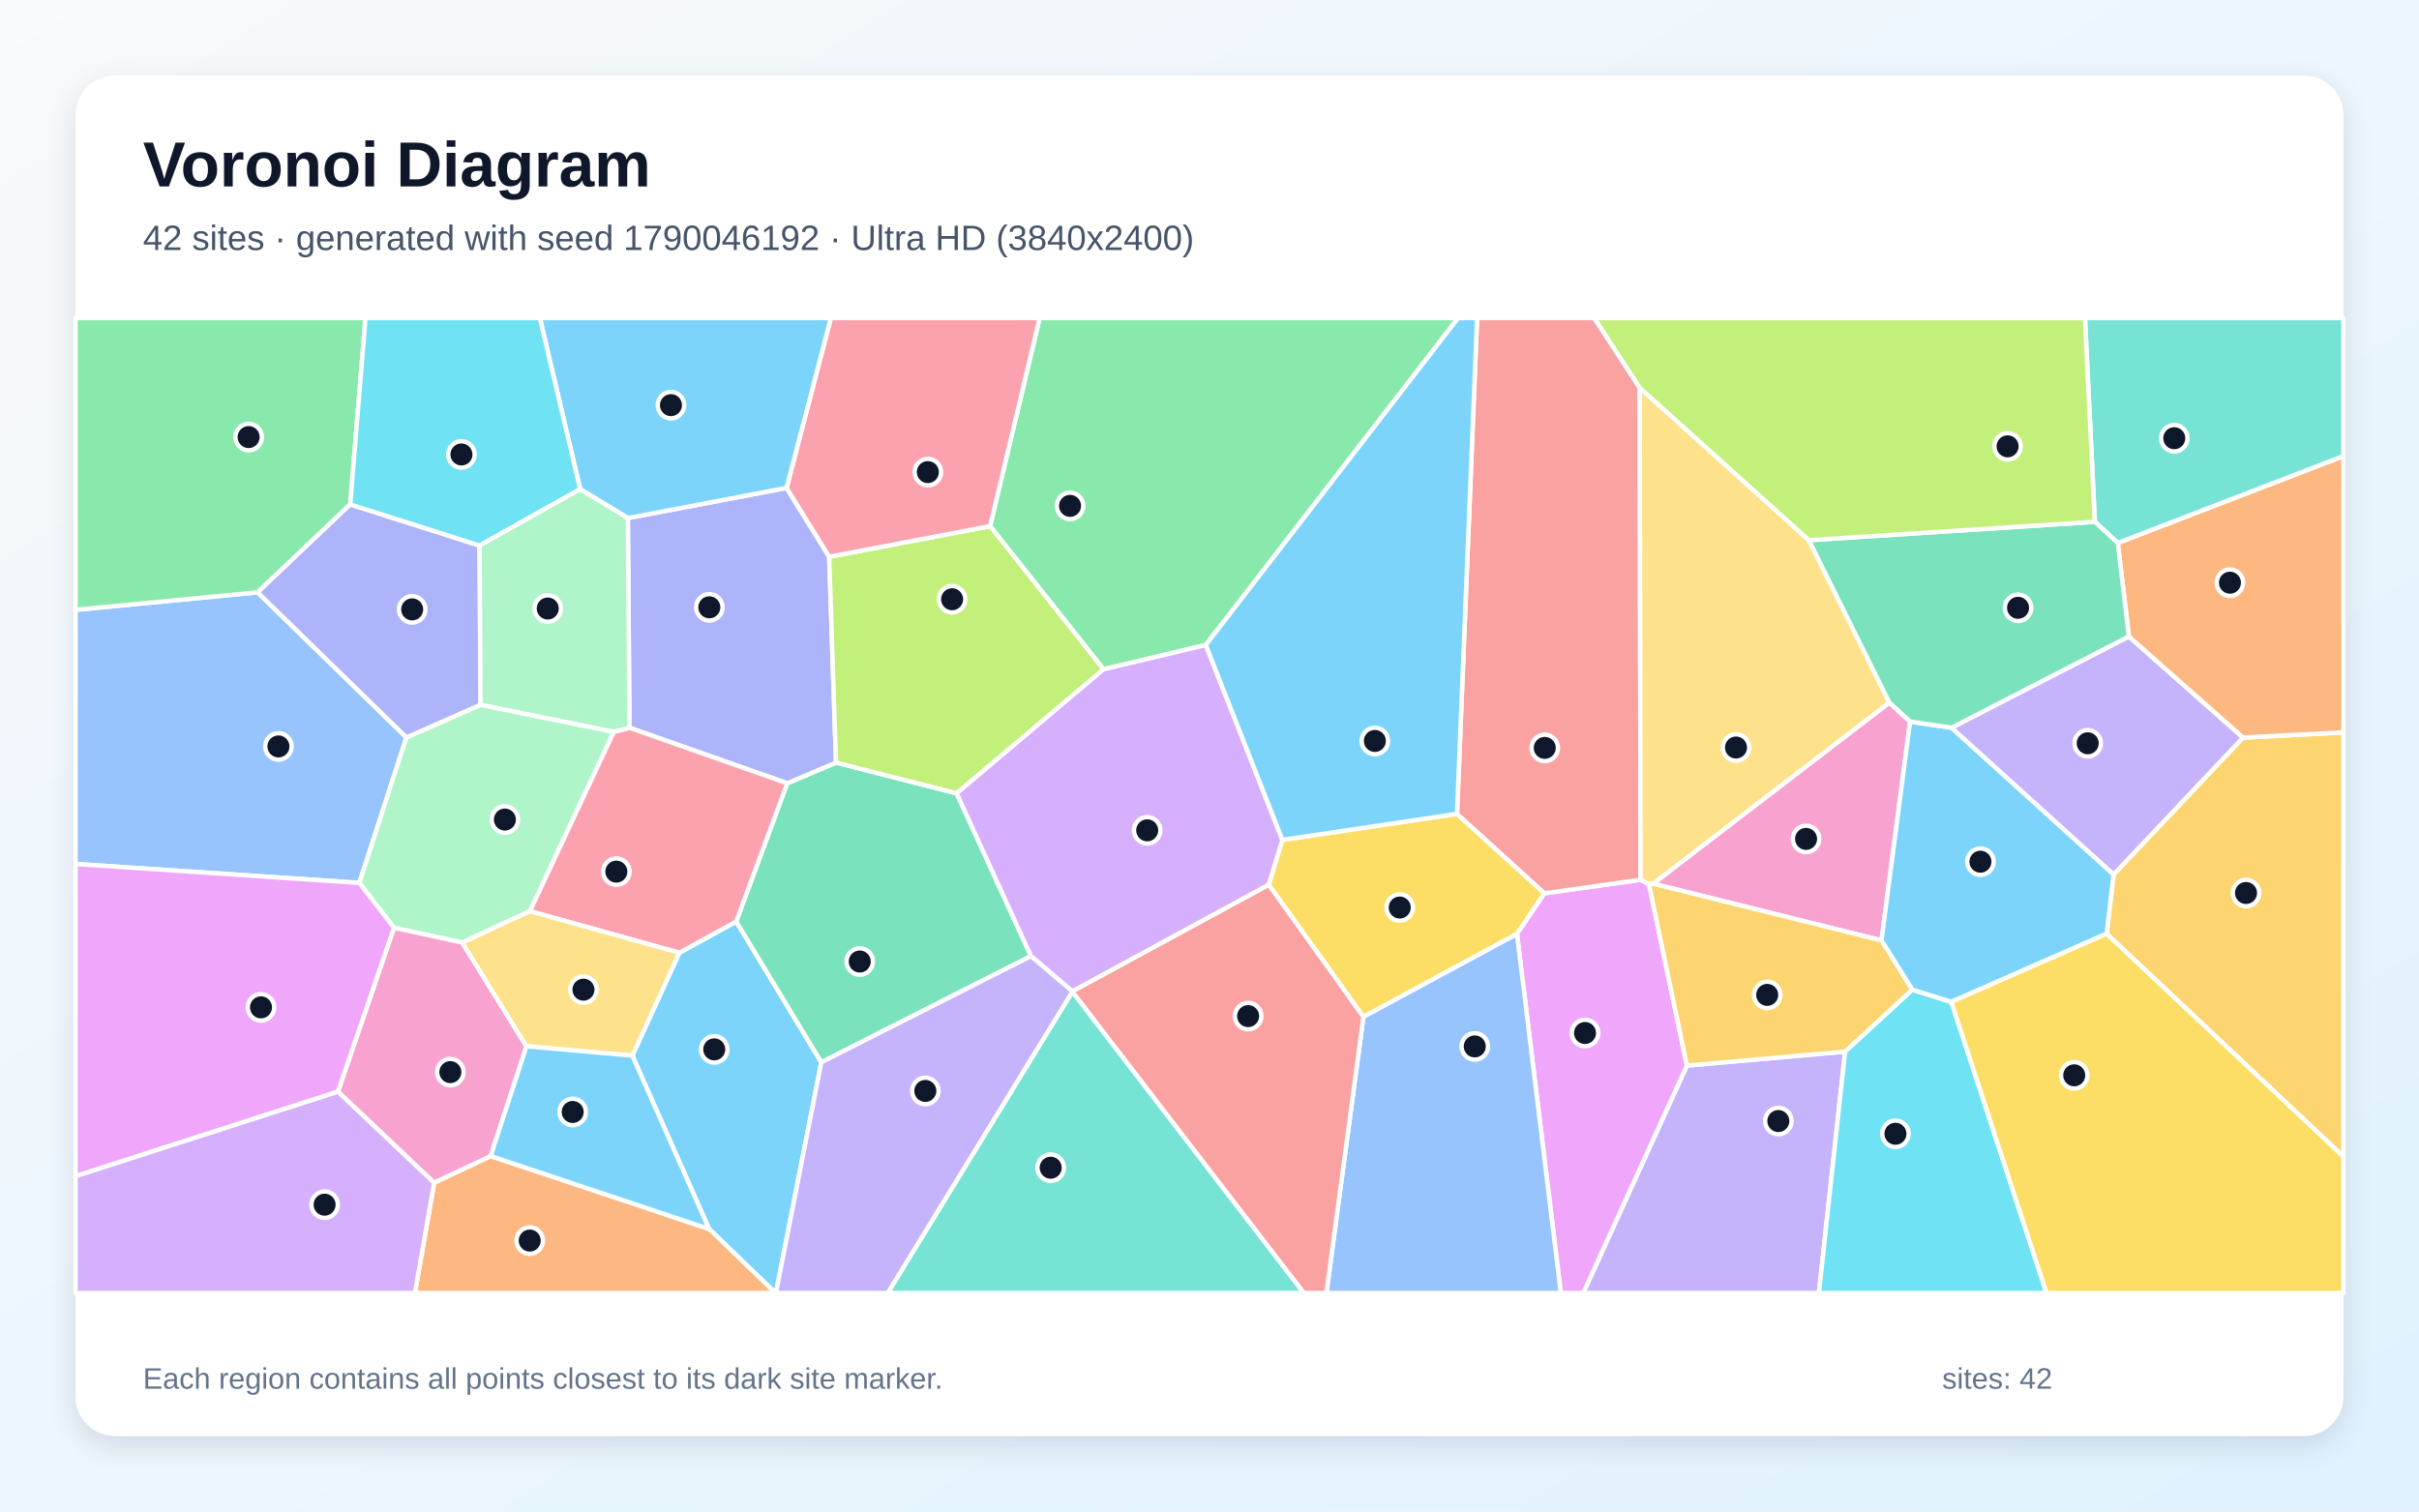
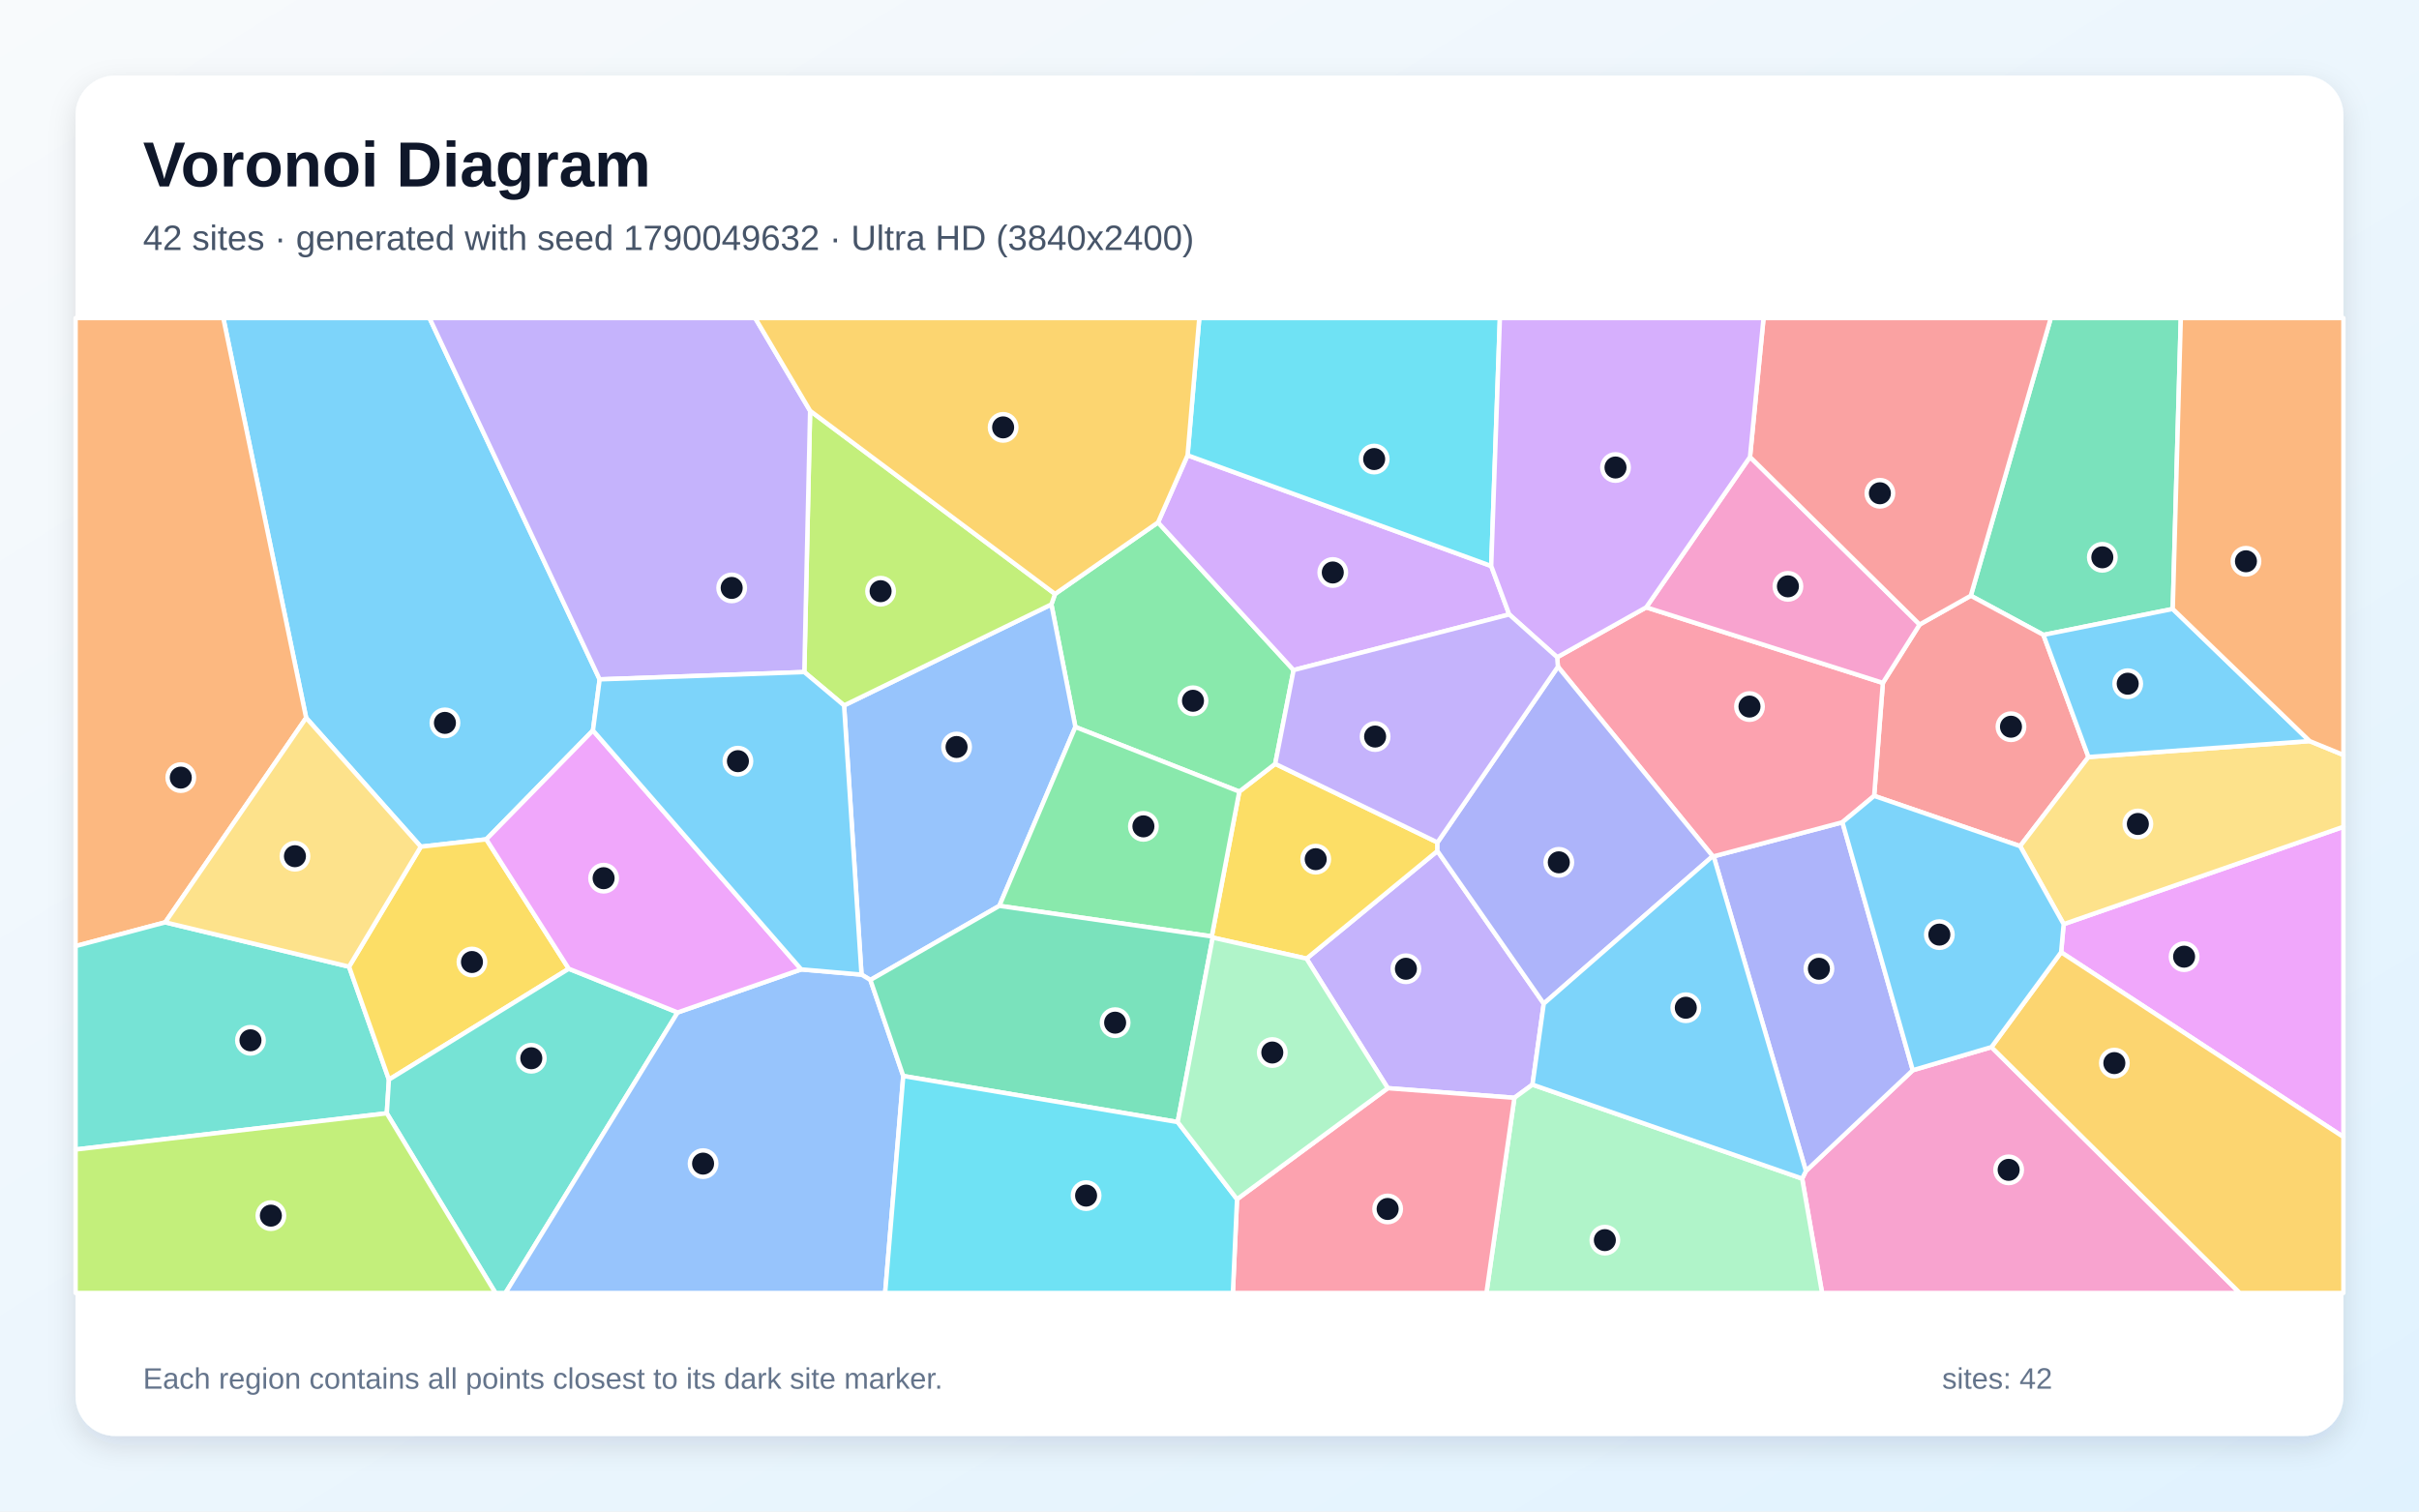
<svg xmlns="http://www.w3.org/2000/svg" width="3840" height="2400" viewBox="0 0 3840 2400" role="img" aria-labelledby="title description">
  <defs>
    <linearGradient id="background" x1="0" y1="0" x2="1" y2="1">
      <stop stop-color="#F8FAFC" />
      <stop offset="1" stop-color="#E0F2FE" />
    </linearGradient>
    <filter id="shadow" x="-5%" y="-5%" width="110%" height="110%">
      <feDropShadow dx="0" dy="15" stdDeviation="22" flood-color="#0F172A" flood-opacity=".12" />
    </filter>
  </defs>
  <rect width="3840" height="2400" fill="url(#background)" />
  <rect x="120" y="120" width="3600" height="2160" rx="63" fill="#FFFFFF" filter="url(#shadow)" />
  <g font-family="Arial, sans-serif">
    <text x="227" y="296" font-size="101" font-weight="700" fill="#0F172A">Voronoi Diagram</text>
-     <text x="227" y="397" font-size="56" fill="#475569">42 sites · generated with seed 1790046192 · Ultra HD (3840x2400)</text>
+     <text x="227" y="397" font-size="56" fill="#475569">42 sites · generated with seed 1790049632 · Ultra HD (3840x2400)</text>
  </g>
  <g stroke="#FFFFFF" stroke-width="7" stroke-linejoin="round">
-     <polygon points="1125.6,1951.4 1003.8,1676.1 1078.4,1512.8 1168.7,1463.1 1303.8,1686.7 1231.7,2053.0 1230.9,2053.0" fill="#38BDF8" fill-opacity="0.65" />
-     <polygon points="2677.8,1691.9 2929.0,1669.7 2887.4,2053.0 2513.3,2053.0" fill="#A78BFA" fill-opacity="0.65" />
-     <polygon points="2624.1,1403.1 2999.2,1115.5 3032.1,1145.7 2986.7,1493.3" fill="#F472B6" fill-opacity="0.65" />
-     <polygon points="689.2,1877.8 778.9,1835.6 1125.6,1951.4 1230.9,2053.0 658.6,2053.0" fill="#FB923C" fill-opacity="0.65" />
-     <polygon points="2035.7,1333.6 2312.9,1292.2 2451.8,1418.4 2408.1,1482.9 2164.3,1614.6 2013.9,1404.7" fill="#FACC15" fill-opacity="0.65" />
-     <polygon points="1914.1,1024.1 1751.8,1062.7 1571.7,835.4 1650.3,505.0 2314.6,505.0" fill="#4ADE80" fill-opacity="0.65" />
-     <polygon points="1702.3,1574.5 2069.8,2053.0 1409.1,2053.0" fill="#2DD4BF" fill-opacity="0.65" />
-     <polygon points="408.9,940.5 645.1,1170.9 570.5,1401.9 120.0,1371.8 120.0,968.3" fill="#60A5FA" fill-opacity="0.65" />
-     <polygon points="2408.1,1482.9 2451.8,1418.4 2604.4,1396.9 2617.6,1403.9 2677.8,1691.9 2513.3,2053.0 2477.7,2053.0" fill="#E879F9" fill-opacity="0.65" />
-     <polygon points="1636.6,1518.1 1303.8,1686.7 1168.7,1463.1 1249.7,1243.7 1327.1,1210.8 1518.6,1259.6" fill="#34D399" fill-opacity="0.65" />
-     <polygon points="2602.9,615.6 2604.4,1396.9 2451.8,1418.4 2312.9,1292.2 2344.8,505.0 2530.8,505.0" fill="#F87171" fill-opacity="0.65" />
-     <polygon points="996.7,822.6 1248.6,774.7 1316.3,884.0 1327.1,1210.8 1249.7,1243.7 999.2,1155.5" fill="#818CF8" fill-opacity="0.65" />
-     <polygon points="3344.1,1482.6 3355.2,1388.5 3560.7,1171.1 3720.0,1162.9 3720.0,1836.6" fill="#FBBF24" fill-opacity="0.65" />
-     <polygon points="1571.7,835.4 1751.8,1062.7 1518.6,1259.6 1327.1,1210.8 1316.3,884.0" fill="#A3E635" fill-opacity="0.65" />
-     <polygon points="120.0,1867.3 536.5,1733.1 689.2,1877.8 658.6,2053.0 120.0,2053.0" fill="#C084FC" fill-opacity="0.65" />
-     <polygon points="1571.7,835.4 1316.3,884.0 1248.6,774.7 1318.9,505.0 1650.3,505.0" fill="#FB7185" fill-opacity="0.65" />
-     <polygon points="2929.0,1669.7 3035.5,1571.4 3097.6,1590.8 3248.6,2053.0 2887.4,2053.0" fill="#22D3EE" fill-opacity="0.65" />
-     <polygon points="974.4,1162.0 841.2,1446.8 733.7,1496.5 625.4,1473.1 570.5,1401.9 645.1,1170.9 762.9,1119.0" fill="#86EFAC" fill-opacity="0.65" />
-     <polygon points="2871.5,857.7 2999.2,1115.5 2624.1,1403.1 2617.6,1403.9 2604.4,1396.9 2602.9,615.6" fill="#FCD34D" fill-opacity="0.65" />
-     <polygon points="3097.9,1155.4 3355.2,1388.5 3344.1,1482.6 3097.6,1590.8 3035.5,1571.4 2986.7,1493.3 3032.1,1145.7" fill="#38BDF8" fill-opacity="0.65" />
-     <polygon points="1248.6,774.7 996.7,822.6 921.0,776.7 857.0,505.0 1318.9,505.0" fill="#38BDF8" fill-opacity="0.65" />
-     <polygon points="3379.4,1010.6 3560.7,1171.1 3355.2,1388.5 3097.9,1155.4" fill="#A78BFA" fill-opacity="0.65" />
-     <polygon points="536.5,1733.1 625.4,1473.1 733.7,1496.5 835.7,1661.3 778.9,1835.6 689.2,1877.8" fill="#F472B6" fill-opacity="0.65" />
-     <polygon points="3560.7,1171.1 3379.4,1010.6 3361.8,862.1 3720.0,724.1 3720.0,1162.9" fill="#FB923C" fill-opacity="0.65" />
-     <polygon points="3097.6,1590.8 3344.1,1482.6 3720.0,1836.6 3720.0,2053.0 3248.6,2053.0" fill="#FACC15" fill-opacity="0.65" />
-     <polygon points="556.0,800.9 408.9,940.5 120.0,968.3 120.0,505.0 580.2,505.0" fill="#4ADE80" fill-opacity="0.65" />
-     <polygon points="3361.8,862.1 3325.4,828.5 3309.7,505.0 3720.0,505.0 3720.0,724.1" fill="#2DD4BF" fill-opacity="0.65" />
-     <polygon points="2164.3,1614.6 2408.1,1482.9 2477.7,2053.0 2105.6,2053.0" fill="#60A5FA" fill-opacity="0.65" />
-     <polygon points="536.5,1733.1 120.0,1867.3 120.0,1371.8 570.5,1401.9 625.4,1473.1" fill="#E879F9" fill-opacity="0.65" />
-     <polygon points="3325.4,828.5 3361.8,862.1 3379.4,1010.6 3097.9,1155.4 3032.1,1145.7 2999.2,1115.5 2871.5,857.7" fill="#34D399" fill-opacity="0.65" />
-     <polygon points="1702.3,1574.5 1702.2,1574.0 2013.9,1404.7 2164.3,1614.6 2105.6,2053.0 2069.8,2053.0" fill="#F87171" fill-opacity="0.65" />
-     <polygon points="556.0,800.9 761.3,866.2 762.9,1119.0 645.1,1170.9 408.9,940.5" fill="#818CF8" fill-opacity="0.65" />
-     <polygon points="2617.6,1403.9 2624.1,1403.1 2986.7,1493.3 3035.5,1571.4 2929.0,1669.7 2677.8,1691.9" fill="#FBBF24" fill-opacity="0.65" />
-     <polygon points="3325.4,828.5 2871.5,857.7 2602.9,615.6 2530.8,505.0 3309.7,505.0" fill="#A3E635" fill-opacity="0.65" />
-     <polygon points="1702.2,1574.0 1636.6,1518.1 1518.6,1259.6 1751.8,1062.7 1914.1,1024.1 2035.7,1333.6 2013.9,1404.7" fill="#C084FC" fill-opacity="0.65" />
-     <polygon points="841.2,1446.8 974.4,1162.0 999.2,1155.5 1249.7,1243.7 1168.7,1463.1 1078.4,1512.8" fill="#FB7185" fill-opacity="0.65" />
-     <polygon points="921.0,776.7 761.3,866.2 556.0,800.9 580.2,505.0 857.0,505.0" fill="#22D3EE" fill-opacity="0.65" />
-     <polygon points="761.3,866.2 921.0,776.7 996.7,822.6 999.2,1155.5 974.4,1162.0 762.9,1119.0" fill="#86EFAC" fill-opacity="0.65" />
-     <polygon points="835.7,1661.3 733.7,1496.5 841.2,1446.8 1078.4,1512.8 1003.8,1676.1" fill="#FCD34D" fill-opacity="0.65" />
-     <polygon points="778.9,1835.6 835.7,1661.3 1003.8,1676.1 1125.6,1951.4" fill="#38BDF8" fill-opacity="0.65" />
-     <polygon points="2312.9,1292.2 2035.7,1333.6 1914.1,1024.1 2314.6,505.0 2344.8,505.0" fill="#38BDF8" fill-opacity="0.65" />
-     <polygon points="1303.8,1686.7 1636.6,1518.1 1702.2,1574.0 1702.3,1574.5 1409.1,2053.0 1231.7,2053.0" fill="#A78BFA" fill-opacity="0.65" />
+     <polygon points="951.9,1078.7 941.3,1159.8 772.0,1332.7 668.0,1344.4 486.0,1139.8 354.5,505.0 681.8,505.0" fill="#38BDF8" fill-opacity="0.65" />
+     <polygon points="2203.0,1727.8 2074.0,1522.1 2281.8,1351.2 2450.6,1593.6 2432.7,1722.2 2404.0,1743.1" fill="#A78BFA" fill-opacity="0.65" />
+     <polygon points="2860.8,1871.4 2866.8,1859.3 3036.4,1699.3 3161.3,1662.6 3555.5,2053.0 2892.4,2053.0" fill="#F472B6" fill-opacity="0.65" />
+     <polygon points="262.3,1464.5 120.0,1502.2 120.0,505.0 354.5,505.0 486.0,1139.8" fill="#FB923C" fill-opacity="0.65" />
+     <polygon points="1925.1,1488.7 1923.6,1486.8 1967.3,1256.9 2024.3,1212.8 2281.9,1337.6 2281.8,1351.2 2074.0,1522.1" fill="#FACC15" fill-opacity="0.65" />
+     <polygon points="1838.3,829.5 2053.5,1064.0 2024.3,1212.8 1967.3,1256.9 1707.1,1154.3 1669.0,959.7 1674.8,943.1" fill="#4ADE80" fill-opacity="0.65" />
+     <polygon points="120.0,1825.2 120.0,1502.2 262.3,1464.5 554.1,1534.9 617.4,1714.2 614.0,1767.7" fill="#2DD4BF" fill-opacity="0.65" />
+     <polygon points="1586.4,1438.3 1381.7,1556.0 1367.6,1547.5 1339.9,1120.1 1669.0,959.7 1707.1,1154.3" fill="#60A5FA" fill-opacity="0.65" />
+     <polygon points="3271.9,1512.0 3275.9,1467.4 3720.0,1312.8 3720.0,1805.3" fill="#E879F9" fill-opacity="0.65" />
+     <polygon points="3449.1,966.9 3243.8,1008.1 3128.5,945.9 3255.5,505.0 3461.9,505.0" fill="#34D399" fill-opacity="0.65" />
+     <polygon points="2975.1,1263.7 2988.9,1084.3 3047.3,991.6 3128.5,945.9 3243.8,1008.1 3315.3,1202.0 3206.8,1343.5" fill="#F87171" fill-opacity="0.65" />
+     <polygon points="2720.3,1359.7 2924.7,1305.6 3036.4,1699.3 2866.8,1859.3" fill="#818CF8" fill-opacity="0.65" />
+     <polygon points="3161.3,1662.6 3271.9,1512.0 3720.0,1805.3 3720.0,2053.0 3555.5,2053.0" fill="#FBBF24" fill-opacity="0.65" />
+     <polygon points="1674.8,943.1 1669.0,959.7 1339.9,1120.1 1276.8,1067.1 1286.0,652.3" fill="#A3E635" fill-opacity="0.65" />
+     <polygon points="1885.2,722.9 2367.2,898.7 2395.8,975.6 2053.5,1064.0 1838.3,829.5" fill="#C084FC" fill-opacity="0.65" />
+     <polygon points="2471.9,1043.6 2613.3,964.3 2988.9,1084.3 2975.1,1263.7 2924.7,1305.6 2720.3,1359.7 2718.8,1359.4 2473.1,1058.6" fill="#FB7185" fill-opacity="0.65" />
+     <polygon points="2367.2,898.7 1885.2,722.9 1903.8,505.0 2381.0,505.0" fill="#22D3EE" fill-opacity="0.65" />
+     <polygon points="2404.0,1743.1 2432.7,1722.2 2860.8,1871.4 2892.4,2053.0 2359.6,2053.0" fill="#86EFAC" fill-opacity="0.65" />
+     <polygon points="3275.9,1467.4 3206.8,1343.5 3315.3,1202.0 3666.4,1176.7 3720.0,1198.7 3720.0,1312.8" fill="#FCD34D" fill-opacity="0.65" />
+     <polygon points="3666.4,1176.7 3315.3,1202.0 3243.8,1008.1 3449.1,966.9" fill="#38BDF8" fill-opacity="0.65" />
+     <polygon points="2924.7,1305.6 2975.1,1263.7 3206.8,1343.5 3275.9,1467.4 3271.9,1512.0 3161.3,1662.6 3036.4,1699.3" fill="#38BDF8" fill-opacity="0.65" />
+     <polygon points="1286.0,652.3 1276.8,1067.1 951.9,1078.7 681.8,505.0 1198.8,505.0" fill="#A78BFA" fill-opacity="0.65" />
+     <polygon points="2778.0,725.5 3047.3,991.6 2988.9,1084.3 2613.3,964.3" fill="#F472B6" fill-opacity="0.65" />
+     <polygon points="3666.4,1176.7 3449.1,966.9 3461.9,505.0 3720.0,505.0 3720.0,1198.7" fill="#FB923C" fill-opacity="0.65" />
+     <polygon points="902.9,1538.2 617.4,1714.2 554.1,1534.9 668.0,1344.4 772.0,1332.7" fill="#FACC15" fill-opacity="0.65" />
+     <polygon points="1586.4,1438.3 1707.1,1154.3 1967.3,1256.9 1923.6,1486.8" fill="#4ADE80" fill-opacity="0.65" />
+     <polygon points="614.0,1767.7 617.4,1714.2 902.9,1538.2 1075.7,1607.6 802.4,2053.0 786.5,2053.0" fill="#2DD4BF" fill-opacity="0.65" />
+     <polygon points="1075.7,1607.6 1271.9,1539.2 1367.6,1547.5 1381.7,1556.0 1433.9,1708.5 1405.1,2053.0 802.4,2053.0" fill="#60A5FA" fill-opacity="0.65" />
+     <polygon points="1271.9,1539.2 1075.7,1607.6 902.9,1538.2 772.0,1332.7 941.3,1159.8" fill="#E879F9" fill-opacity="0.65" />
+     <polygon points="1869.5,1781.6 1433.9,1708.5 1381.7,1556.0 1586.4,1438.3 1923.6,1486.8 1925.1,1488.7" fill="#34D399" fill-opacity="0.65" />
+     <polygon points="3128.5,945.9 3047.3,991.6 2778.0,725.5 2799.5,505.0 3255.5,505.0" fill="#F87171" fill-opacity="0.65" />
+     <polygon points="2473.1,1058.6 2718.8,1359.4 2450.6,1593.6 2281.8,1351.2 2281.9,1337.6" fill="#818CF8" fill-opacity="0.65" />
+     <polygon points="1885.2,722.9 1838.3,829.5 1674.8,943.1 1286.0,652.3 1198.8,505.0 1903.8,505.0" fill="#FBBF24" fill-opacity="0.65" />
+     <polygon points="120.0,1825.2 614.0,1767.7 786.5,2053.0 120.0,2053.0" fill="#A3E635" fill-opacity="0.65" />
+     <polygon points="2778.0,725.5 2613.3,964.3 2471.9,1043.6 2395.8,975.6 2367.2,898.7 2381.0,505.0 2799.5,505.0" fill="#C084FC" fill-opacity="0.65" />
+     <polygon points="1963.7,1904.1 2203.0,1727.8 2404.0,1743.1 2359.6,2053.0 1957.1,2053.0" fill="#FB7185" fill-opacity="0.65" />
+     <polygon points="1433.9,1708.5 1869.5,1781.6 1963.7,1904.1 1957.1,2053.0 1405.1,2053.0" fill="#22D3EE" fill-opacity="0.65" />
+     <polygon points="1963.7,1904.1 1869.5,1781.6 1925.1,1488.7 2074.0,1522.1 2203.0,1727.8" fill="#86EFAC" fill-opacity="0.65" />
+     <polygon points="554.1,1534.9 262.3,1464.5 486.0,1139.8 668.0,1344.4" fill="#FCD34D" fill-opacity="0.65" />
+     <polygon points="2432.7,1722.2 2450.6,1593.6 2718.8,1359.4 2720.3,1359.7 2866.8,1859.3 2860.8,1871.4" fill="#38BDF8" fill-opacity="0.65" />
+     <polygon points="1271.9,1539.2 941.3,1159.8 951.9,1078.7 1276.8,1067.1 1339.9,1120.1 1367.6,1547.5" fill="#38BDF8" fill-opacity="0.65" />
+     <polygon points="2395.8,975.6 2471.9,1043.6 2473.1,1058.6 2281.9,1337.6 2024.3,1212.8 2053.5,1064.0" fill="#A78BFA" fill-opacity="0.65" />
  </g>
  <g>
-     <circle cx="1133.8" cy="1666.2" r="21" fill="#0F172A" stroke="#FFFFFF" stroke-width="7" />
-     <circle cx="2823.0" cy="1780.0" r="21" fill="#0F172A" stroke="#FFFFFF" stroke-width="7" />
-     <circle cx="2867.0" cy="1332.0" r="21" fill="#0F172A" stroke="#FFFFFF" stroke-width="7" />
-     <circle cx="840.9" cy="1969.8" r="21" fill="#0F172A" stroke="#FFFFFF" stroke-width="7" />
-     <circle cx="2222.0" cy="1441.0" r="21" fill="#0F172A" stroke="#FFFFFF" stroke-width="7" />
-     <circle cx="1698.6" cy="803.2" r="21" fill="#0F172A" stroke="#FFFFFF" stroke-width="7" />
-     <circle cx="1667.9" cy="1854.1" r="21" fill="#0F172A" stroke="#FFFFFF" stroke-width="7" />
-     <circle cx="442.0" cy="1185.2" r="21" fill="#0F172A" stroke="#FFFFFF" stroke-width="7" />
-     <circle cx="2516.1" cy="1640.2" r="21" fill="#0F172A" stroke="#FFFFFF" stroke-width="7" />
-     <circle cx="1364.8" cy="1526.7" r="21" fill="#0F172A" stroke="#FFFFFF" stroke-width="7" />
-     <circle cx="2452.2" cy="1187.5" r="21" fill="#0F172A" stroke="#FFFFFF" stroke-width="7" />
-     <circle cx="1126.0" cy="964.3" r="21" fill="#0F172A" stroke="#FFFFFF" stroke-width="7" />
-     <circle cx="3565.4" cy="1417.9" r="21" fill="#0F172A" stroke="#FFFFFF" stroke-width="7" />
-     <circle cx="1511.4" cy="951.5" r="21" fill="#0F172A" stroke="#FFFFFF" stroke-width="7" />
-     <circle cx="515.3" cy="1912.8" r="21" fill="#0F172A" stroke="#FFFFFF" stroke-width="7" />
-     <circle cx="1472.9" cy="749.6" r="21" fill="#0F172A" stroke="#FFFFFF" stroke-width="7" />
-     <circle cx="3008.9" cy="1800.2" r="21" fill="#0F172A" stroke="#FFFFFF" stroke-width="7" />
-     <circle cx="801.5" cy="1301.3" r="21" fill="#0F172A" stroke="#FFFFFF" stroke-width="7" />
-     <circle cx="2755.8" cy="1186.9" r="21" fill="#0F172A" stroke="#FFFFFF" stroke-width="7" />
-     <circle cx="3143.8" cy="1368.2" r="21" fill="#0F172A" stroke="#FFFFFF" stroke-width="7" />
-     <circle cx="1065.1" cy="643.3" r="21" fill="#0F172A" stroke="#FFFFFF" stroke-width="7" />
-     <circle cx="3314.1" cy="1180.2" r="21" fill="#0F172A" stroke="#FFFFFF" stroke-width="7" />
-     <circle cx="714.9" cy="1702.3" r="21" fill="#0F172A" stroke="#FFFFFF" stroke-width="7" />
-     <circle cx="3539.9" cy="925.2" r="21" fill="#0F172A" stroke="#FFFFFF" stroke-width="7" />
-     <circle cx="3292.7" cy="1707.4" r="21" fill="#0F172A" stroke="#FFFFFF" stroke-width="7" />
-     <circle cx="394.7" cy="694.0" r="21" fill="#0F172A" stroke="#FFFFFF" stroke-width="7" />
-     <circle cx="3451.5" cy="695.8" r="21" fill="#0F172A" stroke="#FFFFFF" stroke-width="7" />
-     <circle cx="2341.1" cy="1661.5" r="21" fill="#0F172A" stroke="#FFFFFF" stroke-width="7" />
-     <circle cx="414.3" cy="1599.5" r="21" fill="#0F172A" stroke="#FFFFFF" stroke-width="7" />
-     <circle cx="3203.5" cy="965.1" r="21" fill="#0F172A" stroke="#FFFFFF" stroke-width="7" />
-     <circle cx="1981.3" cy="1613.4" r="21" fill="#0F172A" stroke="#FFFFFF" stroke-width="7" />
-     <circle cx="654.3" cy="967.6" r="21" fill="#0F172A" stroke="#FFFFFF" stroke-width="7" />
-     <circle cx="2805.3" cy="1579.7" r="21" fill="#0F172A" stroke="#FFFFFF" stroke-width="7" />
-     <circle cx="3186.9" cy="708.7" r="21" fill="#0F172A" stroke="#FFFFFF" stroke-width="7" />
-     <circle cx="1821.1" cy="1318.4" r="21" fill="#0F172A" stroke="#FFFFFF" stroke-width="7" />
-     <circle cx="978.4" cy="1384.0" r="21" fill="#0F172A" stroke="#FFFFFF" stroke-width="7" />
-     <circle cx="732.5" cy="721.6" r="21" fill="#0F172A" stroke="#FFFFFF" stroke-width="7" />
-     <circle cx="869.5" cy="966.2" r="21" fill="#0F172A" stroke="#FFFFFF" stroke-width="7" />
-     <circle cx="926.2" cy="1571.4" r="21" fill="#0F172A" stroke="#FFFFFF" stroke-width="7" />
-     <circle cx="909.1" cy="1765.6" r="21" fill="#0F172A" stroke="#FFFFFF" stroke-width="7" />
-     <circle cx="2182.5" cy="1176.5" r="21" fill="#0F172A" stroke="#FFFFFF" stroke-width="7" />
-     <circle cx="1468.9" cy="1732.2" r="21" fill="#0F172A" stroke="#FFFFFF" stroke-width="7" />
+     <circle cx="706.3" cy="1147.8" r="21" fill="#0F172A" stroke="#FFFFFF" stroke-width="7" />
+     <circle cx="2231.8" cy="1538.2" r="21" fill="#0F172A" stroke="#FFFFFF" stroke-width="7" />
+     <circle cx="3188.6" cy="1857.5" r="21" fill="#0F172A" stroke="#FFFFFF" stroke-width="7" />
+     <circle cx="287.0" cy="1234.7" r="21" fill="#0F172A" stroke="#FFFFFF" stroke-width="7" />
+     <circle cx="2088.6" cy="1364.2" r="21" fill="#0F172A" stroke="#FFFFFF" stroke-width="7" />
+     <circle cx="1893.8" cy="1112.7" r="21" fill="#0F172A" stroke="#FFFFFF" stroke-width="7" />
+     <circle cx="397.6" cy="1651.8" r="21" fill="#0F172A" stroke="#FFFFFF" stroke-width="7" />
+     <circle cx="1518.5" cy="1186.1" r="21" fill="#0F172A" stroke="#FFFFFF" stroke-width="7" />
+     <circle cx="3467.1" cy="1519.0" r="21" fill="#0F172A" stroke="#FFFFFF" stroke-width="7" />
+     <circle cx="3337.3" cy="884.9" r="21" fill="#0F172A" stroke="#FFFFFF" stroke-width="7" />
+     <circle cx="3192.3" cy="1153.9" r="21" fill="#0F172A" stroke="#FFFFFF" stroke-width="7" />
+     <circle cx="2887.4" cy="1538.2" r="21" fill="#0F172A" stroke="#FFFFFF" stroke-width="7" />
+     <circle cx="3356.4" cy="1688.0" r="21" fill="#0F172A" stroke="#FFFFFF" stroke-width="7" />
+     <circle cx="1397.9" cy="938.7" r="21" fill="#0F172A" stroke="#FFFFFF" stroke-width="7" />
+     <circle cx="2115.7" cy="909.0" r="21" fill="#0F172A" stroke="#FFFFFF" stroke-width="7" />
+     <circle cx="2777.2" cy="1121.9" r="21" fill="#0F172A" stroke="#FFFFFF" stroke-width="7" />
+     <circle cx="2181.4" cy="728.9" r="21" fill="#0F172A" stroke="#FFFFFF" stroke-width="7" />
+     <circle cx="2547.6" cy="1969.1" r="21" fill="#0F172A" stroke="#FFFFFF" stroke-width="7" />
+     <circle cx="3393.7" cy="1308.3" r="21" fill="#0F172A" stroke="#FFFFFF" stroke-width="7" />
+     <circle cx="3377.6" cy="1085.6" r="21" fill="#0F172A" stroke="#FFFFFF" stroke-width="7" />
+     <circle cx="3078.6" cy="1484.0" r="21" fill="#0F172A" stroke="#FFFFFF" stroke-width="7" />
+     <circle cx="1161.5" cy="933.5" r="21" fill="#0F172A" stroke="#FFFFFF" stroke-width="7" />
+     <circle cx="2838.2" cy="931.0" r="21" fill="#0F172A" stroke="#FFFFFF" stroke-width="7" />
+     <circle cx="3565.3" cy="891.2" r="21" fill="#0F172A" stroke="#FFFFFF" stroke-width="7" />
+     <circle cx="749.2" cy="1527.5" r="21" fill="#0F172A" stroke="#FFFFFF" stroke-width="7" />
+     <circle cx="1815.1" cy="1312.1" r="21" fill="#0F172A" stroke="#FFFFFF" stroke-width="7" />
+     <circle cx="843.4" cy="1680.3" r="21" fill="#0F172A" stroke="#FFFFFF" stroke-width="7" />
+     <circle cx="1116.1" cy="1847.6" r="21" fill="#0F172A" stroke="#FFFFFF" stroke-width="7" />
+     <circle cx="958.2" cy="1394.4" r="21" fill="#0F172A" stroke="#FFFFFF" stroke-width="7" />
+     <circle cx="1770.2" cy="1623.8" r="21" fill="#0F172A" stroke="#FFFFFF" stroke-width="7" />
+     <circle cx="2984.2" cy="783.2" r="21" fill="#0F172A" stroke="#FFFFFF" stroke-width="7" />
+     <circle cx="2474.5" cy="1369.2" r="21" fill="#0F172A" stroke="#FFFFFF" stroke-width="7" />
+     <circle cx="1592.4" cy="678.6" r="21" fill="#0F172A" stroke="#FFFFFF" stroke-width="7" />
+     <circle cx="430.0" cy="1930.2" r="21" fill="#0F172A" stroke="#FFFFFF" stroke-width="7" />
+     <circle cx="2564.5" cy="742.3" r="21" fill="#0F172A" stroke="#FFFFFF" stroke-width="7" />
+     <circle cx="2202.8" cy="1919.6" r="21" fill="#0F172A" stroke="#FFFFFF" stroke-width="7" />
+     <circle cx="1724.1" cy="1898.4" r="21" fill="#0F172A" stroke="#FFFFFF" stroke-width="7" />
+     <circle cx="2019.7" cy="1671.2" r="21" fill="#0F172A" stroke="#FFFFFF" stroke-width="7" />
+     <circle cx="468.2" cy="1359.5" r="21" fill="#0F172A" stroke="#FFFFFF" stroke-width="7" />
+     <circle cx="2676.1" cy="1600.1" r="21" fill="#0F172A" stroke="#FFFFFF" stroke-width="7" />
+     <circle cx="1171.4" cy="1208.6" r="21" fill="#0F172A" stroke="#FFFFFF" stroke-width="7" />
+     <circle cx="2182.9" cy="1169.5" r="21" fill="#0F172A" stroke="#FFFFFF" stroke-width="7" />
  </g>
  <g font-family="Arial, sans-serif" font-size="47" fill="#64748B">
    <text x="227" y="2205">Each region contains all points closest to its dark site marker.</text>
    <text x="3083" y="2205">sites: 42</text>
  </g>
</svg>
